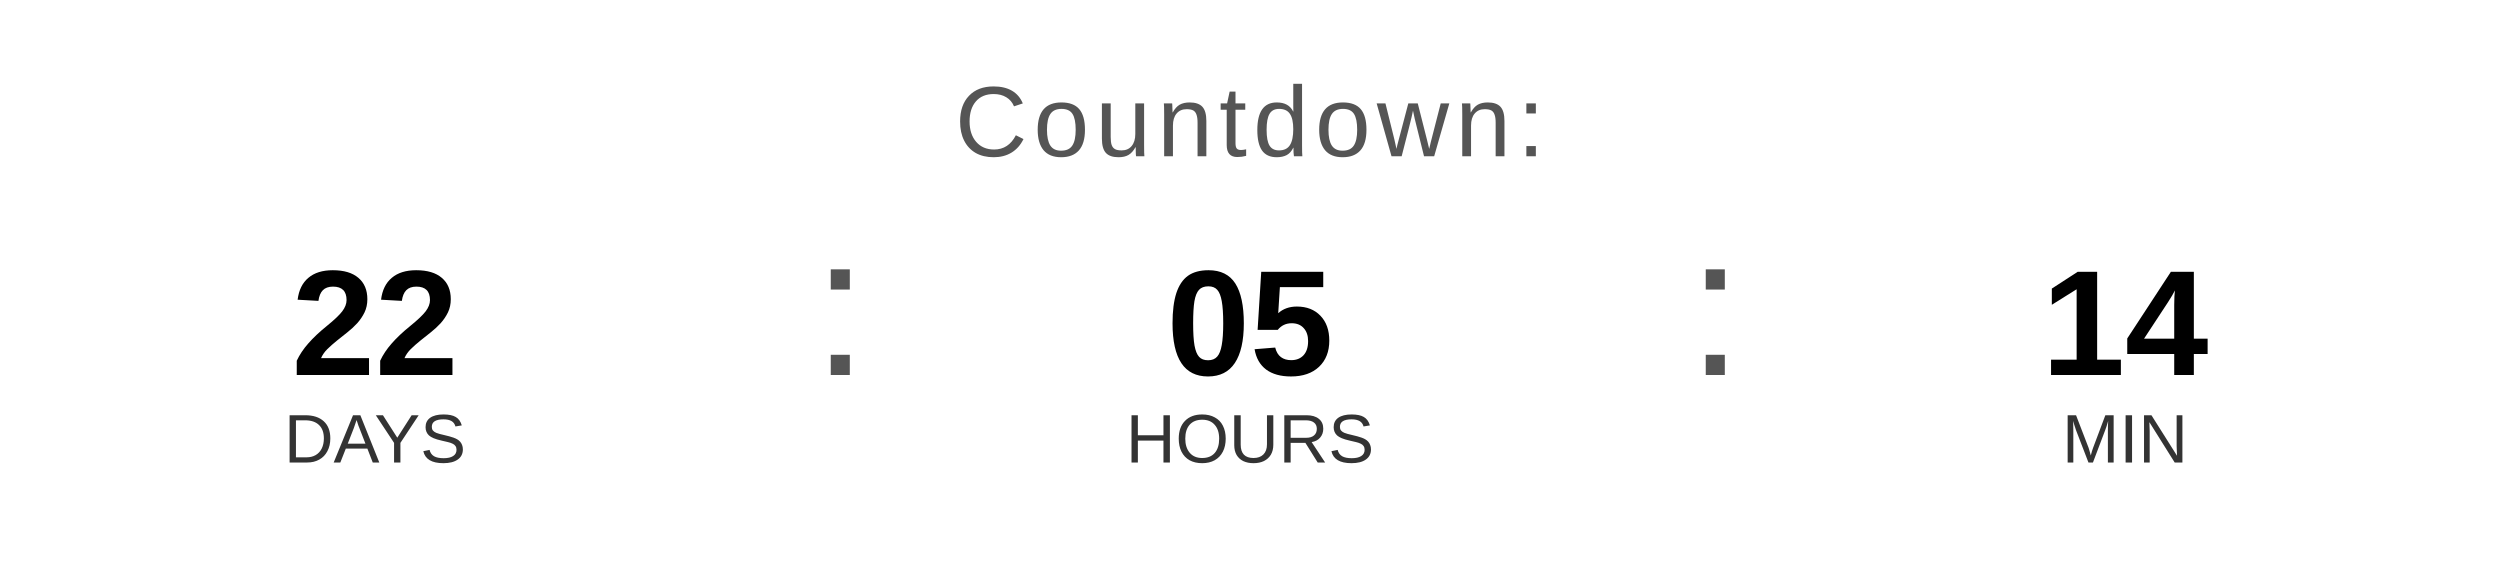
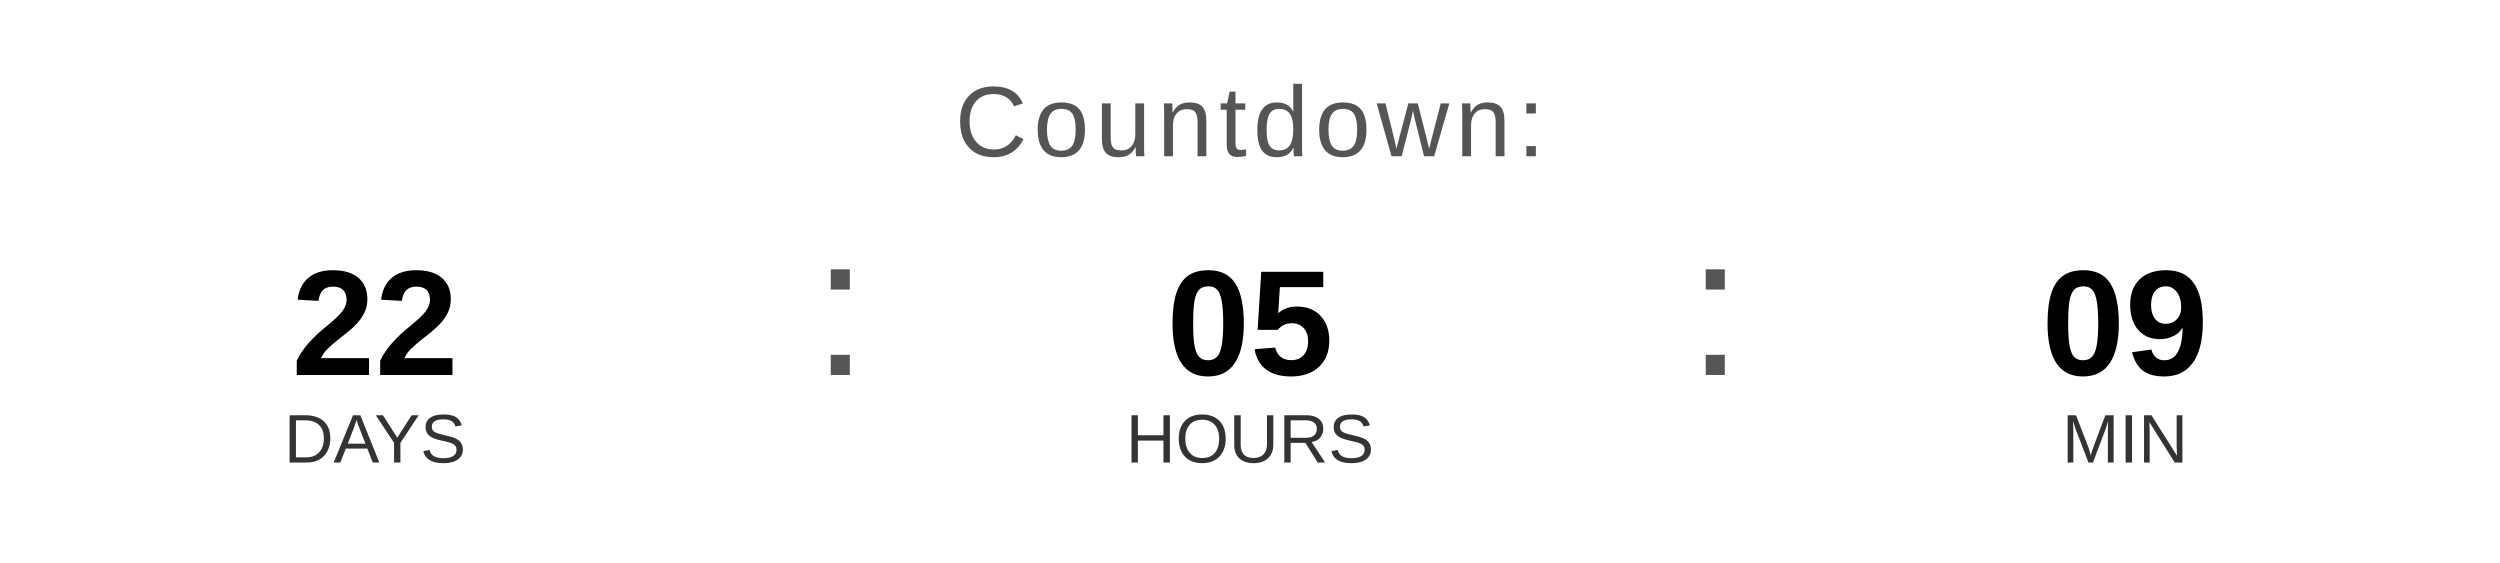
<svg xmlns="http://www.w3.org/2000/svg" width="400" height="90" viewBox="0 0 400 90">
  <text x="200" y="25" font-family="Arial, Helvetica, sans-serif" font-size="16" fill="#555555" text-anchor="middle" letter-spacing="1">
    Countdown:
  </text>
  <text x="60" y="60" font-family="Arial, Helvetica, sans-serif" font-size="24" font-weight="bold" fill="#000000" text-anchor="middle">22</text>
  <text x="60" y="74" font-family="Arial, Helvetica, sans-serif" font-size="11" fill="#333333" text-anchor="middle">DAYS</text>
  <text x="130" y="60" font-family="Arial, sans-serif" font-size="32" fill="#555555">:</text>
  <text x="200" y="60" font-family="Arial, Helvetica, sans-serif" font-size="24" font-weight="bold" fill="#000000" text-anchor="middle">05</text>
  <text x="200" y="74" font-family="Arial, Helvetica, sans-serif" font-size="11" fill="#333333" text-anchor="middle">HOURS</text>
  <text x="270" y="60" font-family="Arial, sans-serif" font-size="32" fill="#555555">:</text>
-   <text x="340" y="60" font-family="Arial, Helvetica, sans-serif" font-size="24" font-weight="bold" fill="#000000" text-anchor="middle">14</text>
+   <text x="340" y="60" font-family="Arial, Helvetica, sans-serif" font-size="24" font-weight="bold" fill="#000000" text-anchor="middle">09</text>
  <text x="340" y="74" font-family="Arial, Helvetica, sans-serif" font-size="11" fill="#333333" text-anchor="middle">MIN</text>
</svg>
